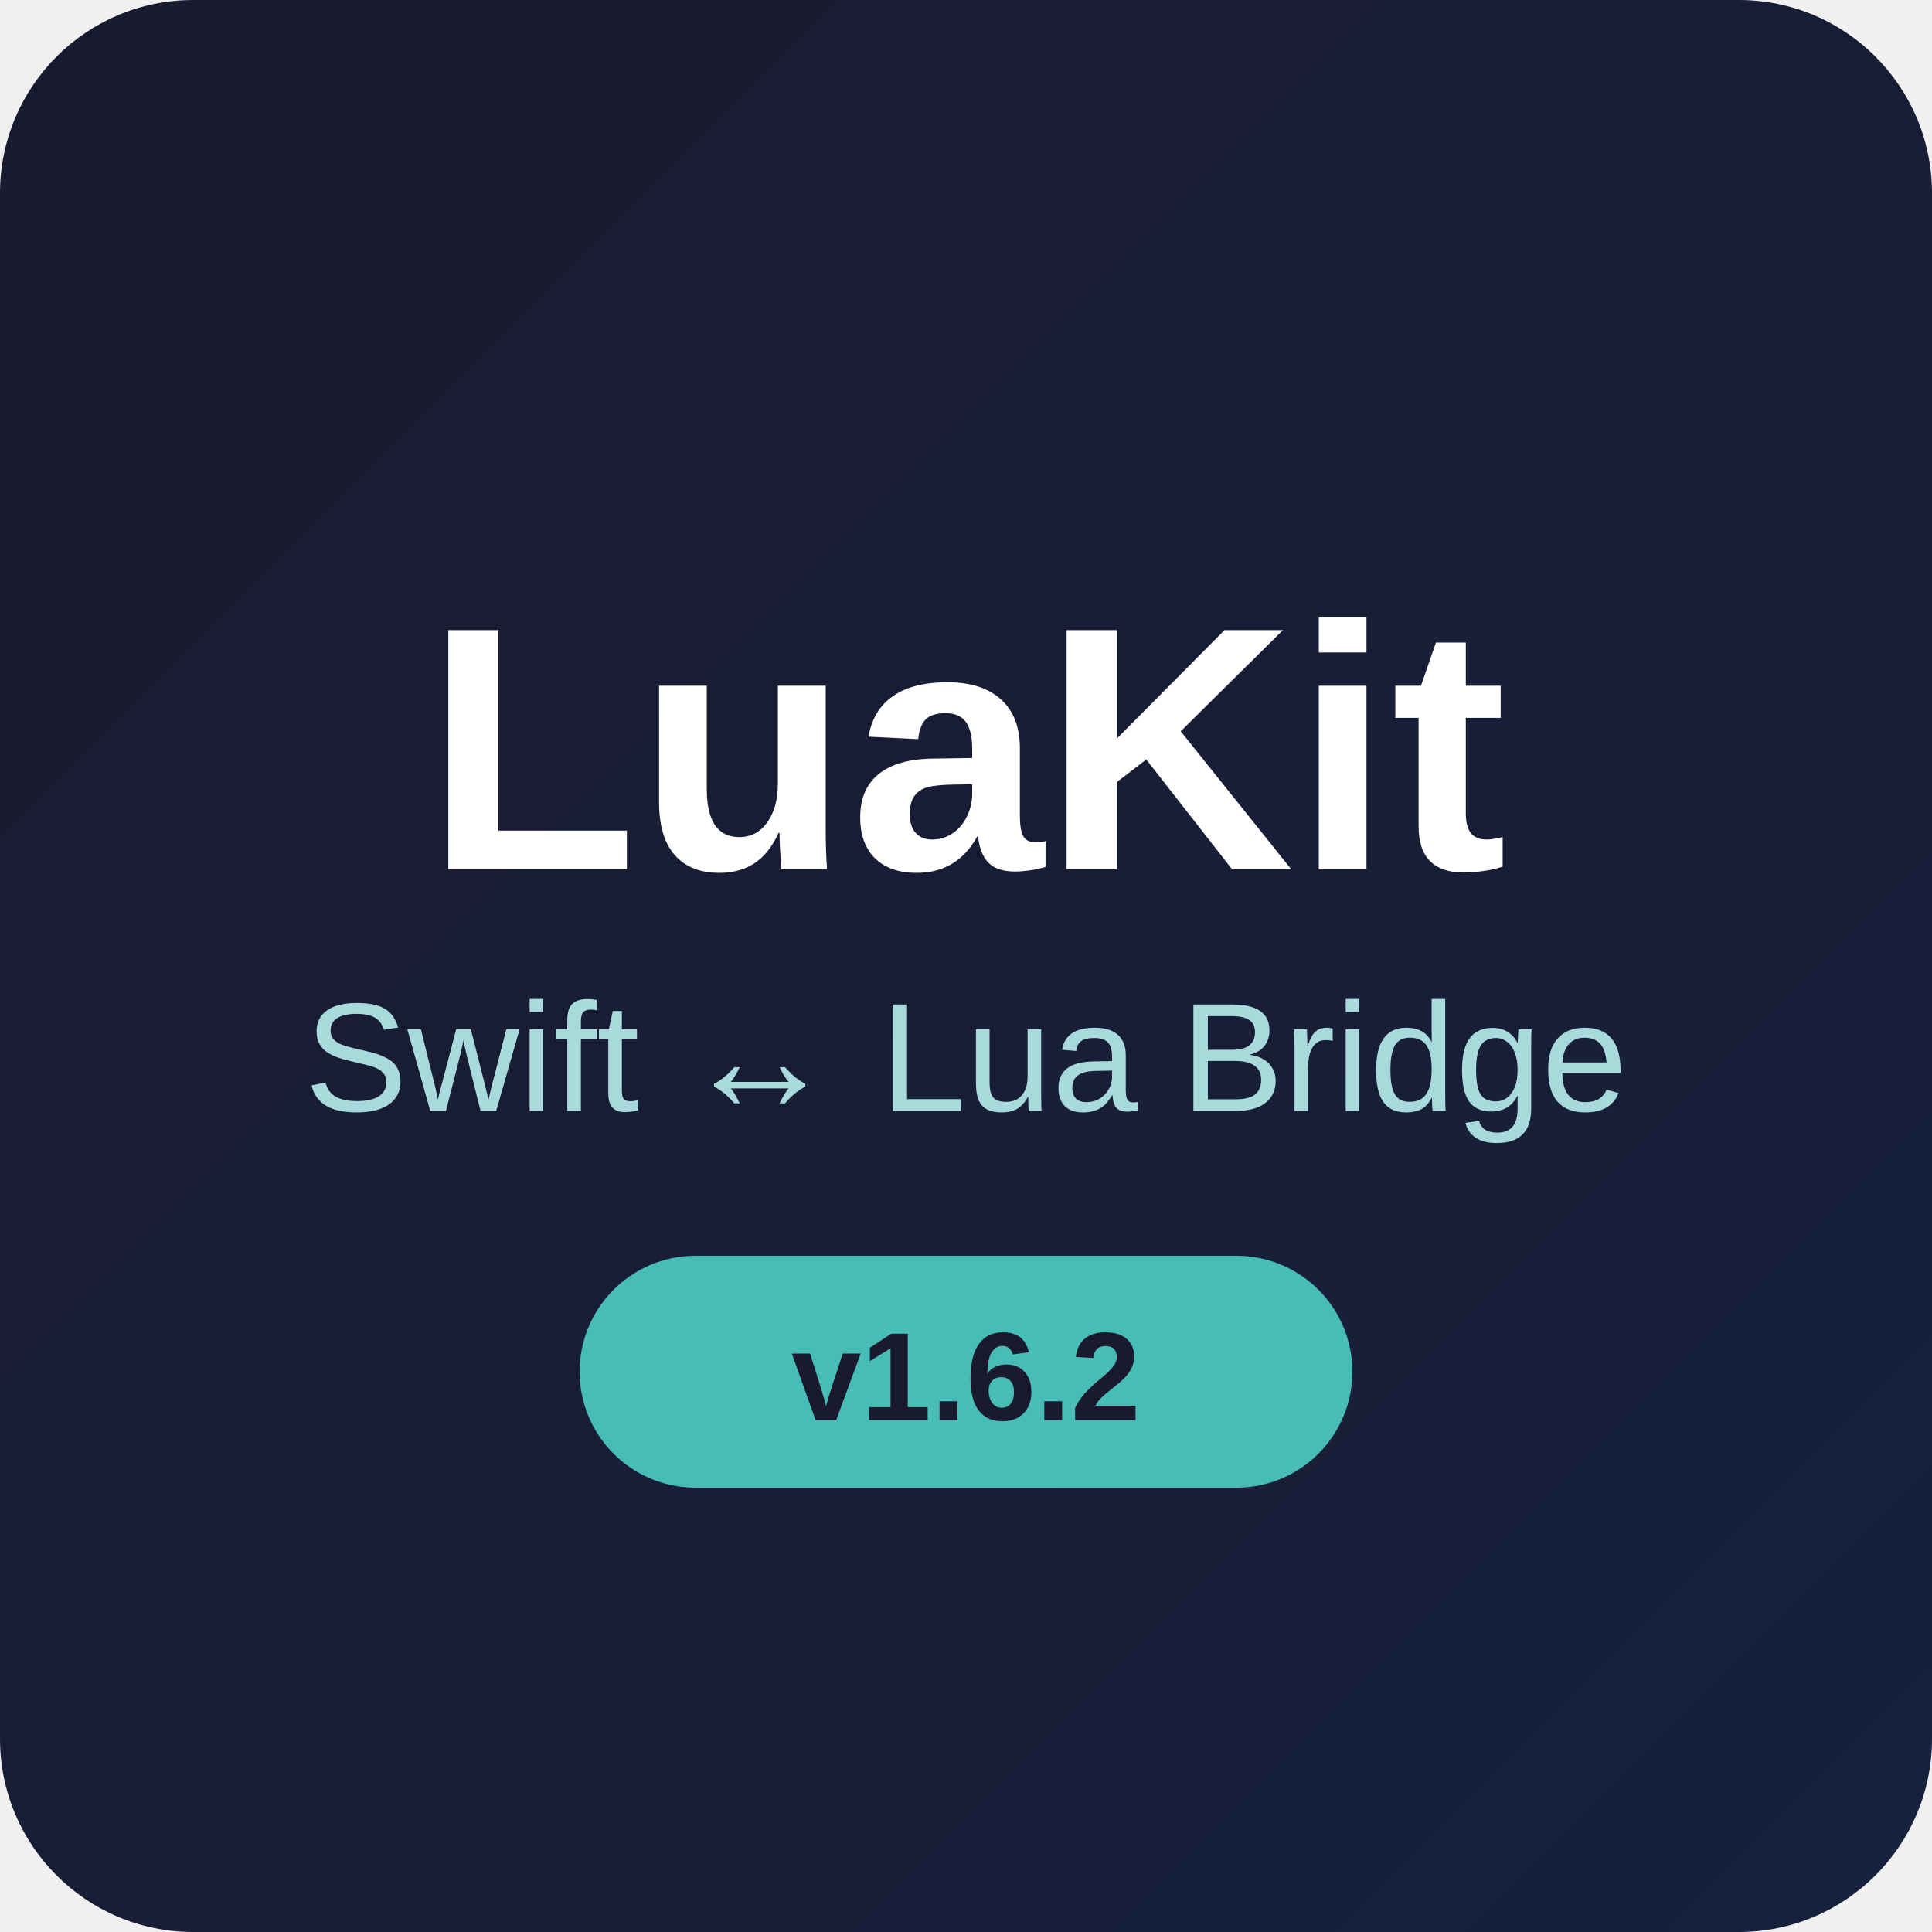
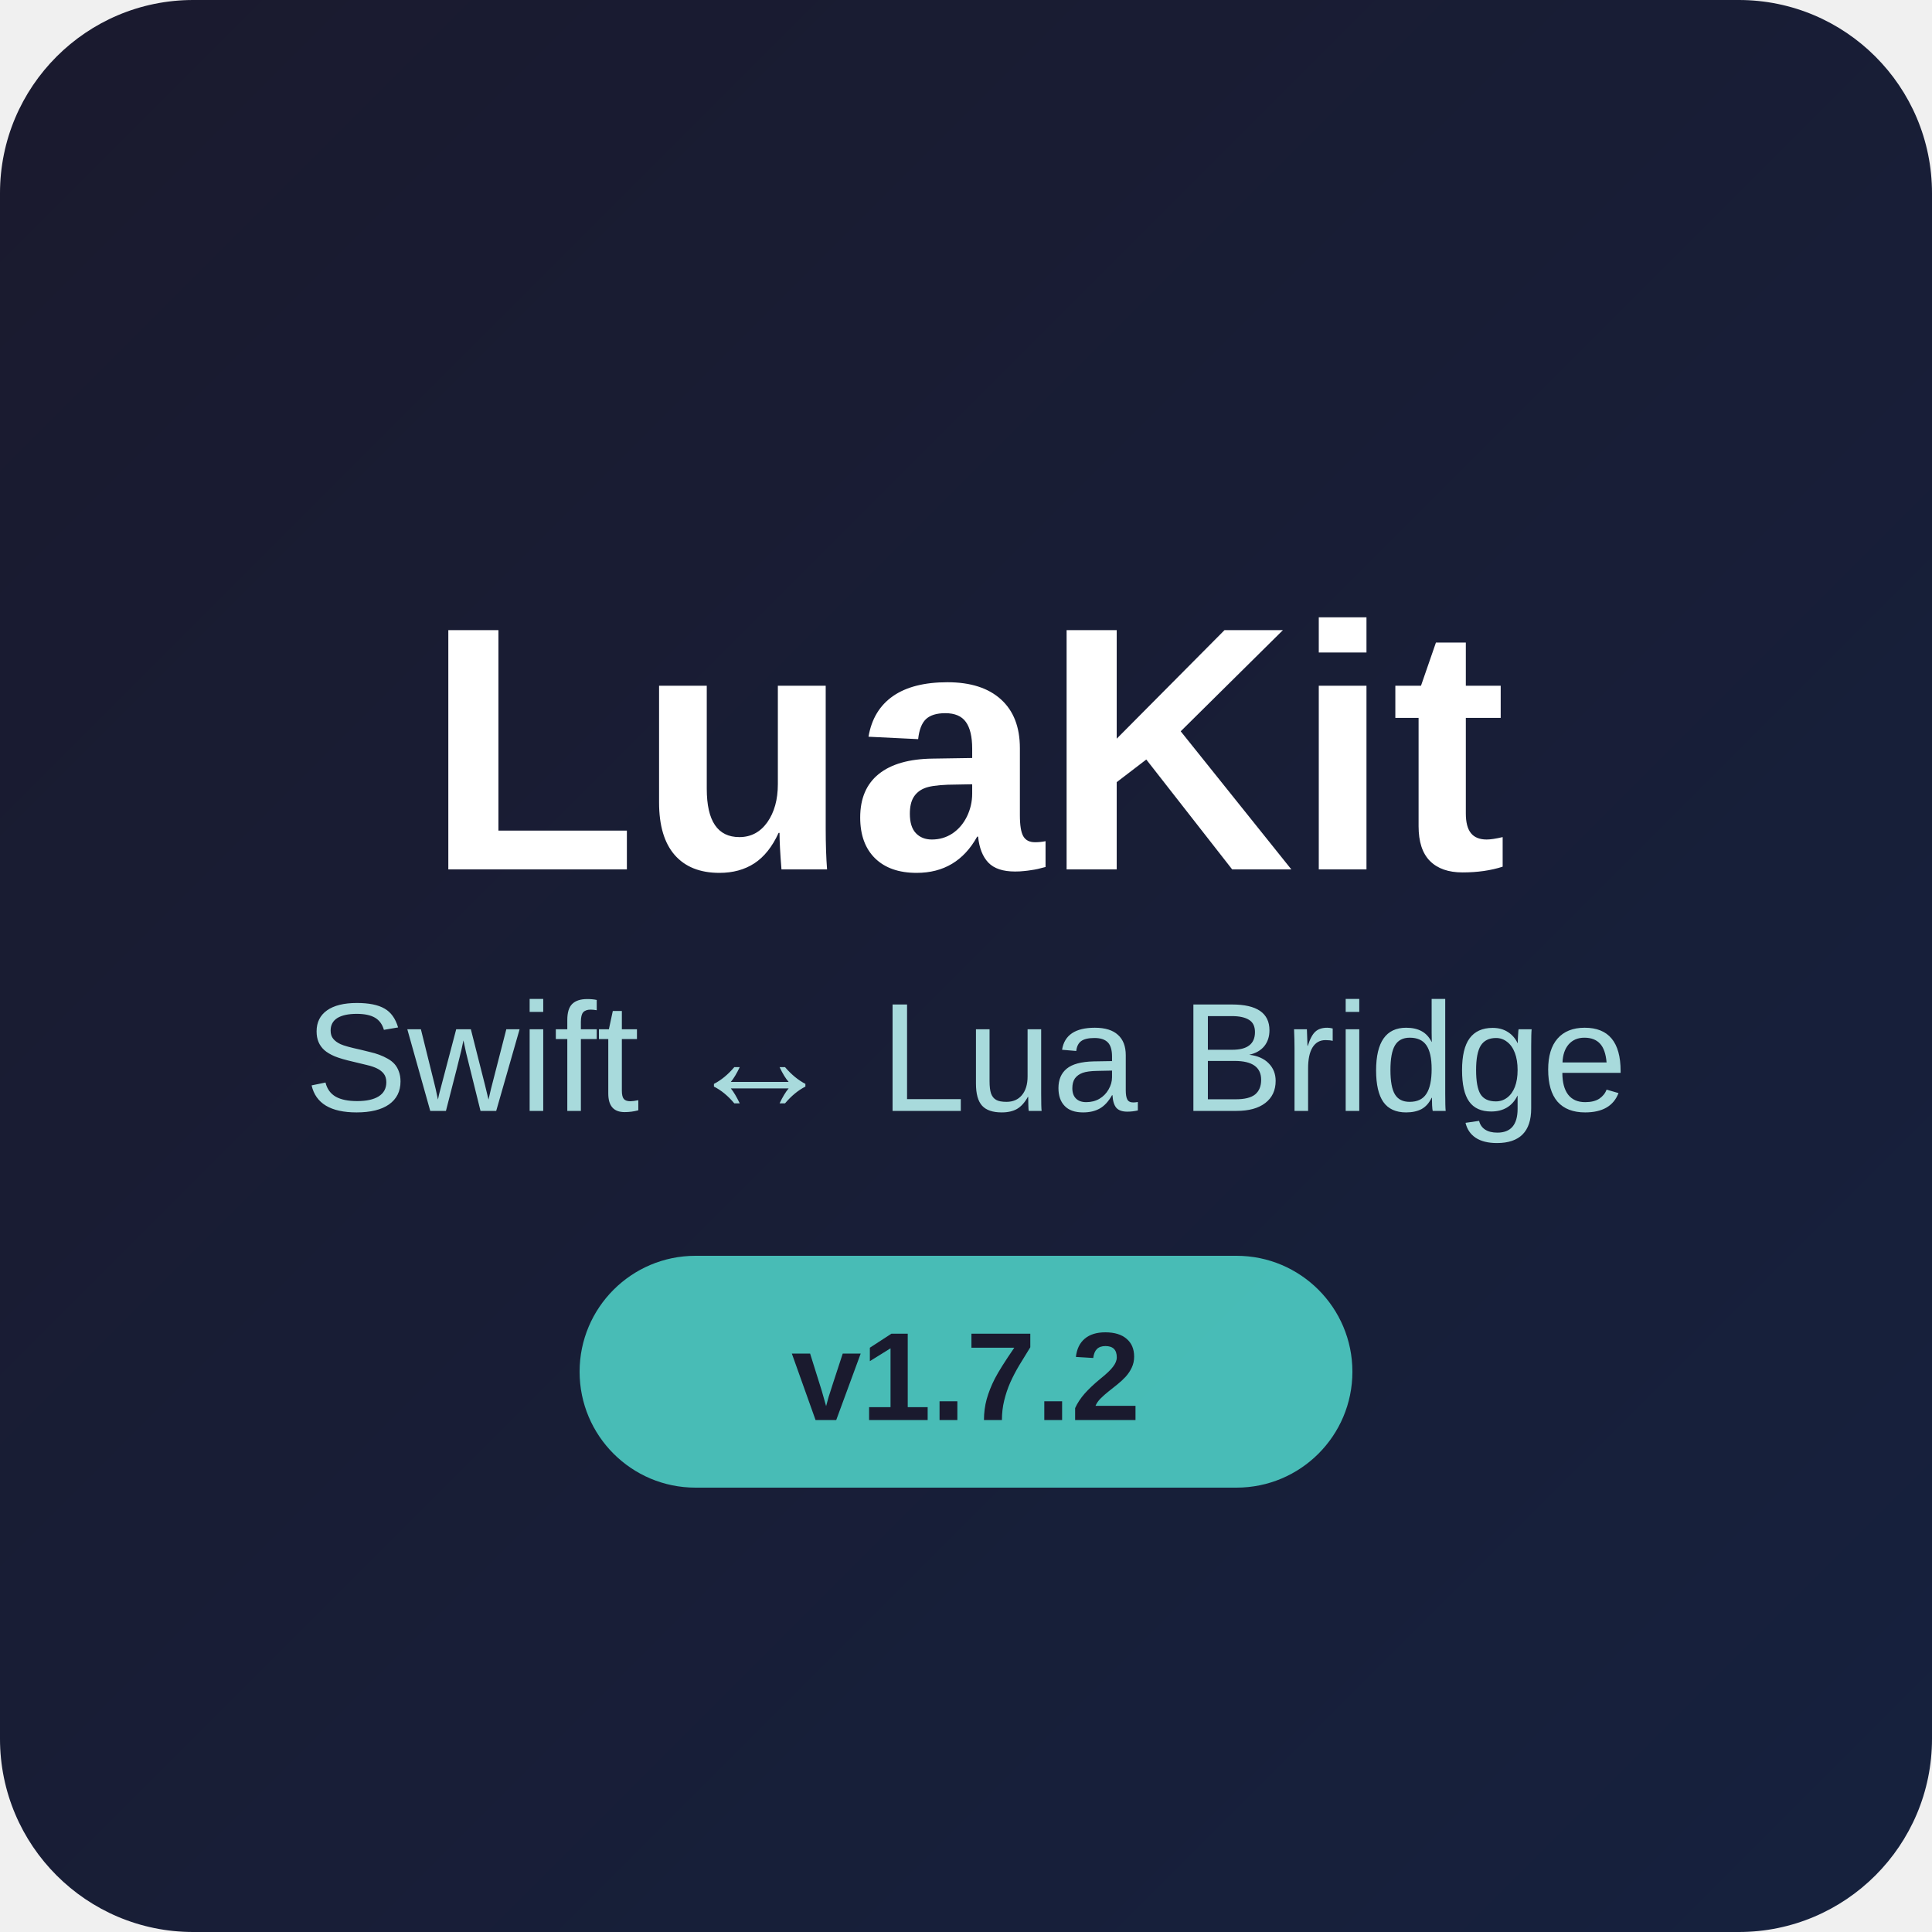
<svg xmlns="http://www.w3.org/2000/svg" width="200" height="200" viewBox="0 0 200 200">
  <defs>
    <linearGradient id="bgGradient" x1="0%" y1="0%" x2="100%" y2="100%">
      <stop offset="0%" style="stop-color:#1a1a2e;stop-opacity:1" />
      <stop offset="100%" style="stop-color:#16213e;stop-opacity:1" />
    </linearGradient>
    <linearGradient id="luaGradient" x1="0%" y1="0%" x2="100%" y2="100%">
      <stop offset="0%" style="stop-color:#000080;stop-opacity:1" />
      <stop offset="100%" style="stop-color:#4169e1;stop-opacity:1" />
    </linearGradient>
    <linearGradient id="swiftGradient" x1="0%" y1="0%" x2="100%" y2="100%">
      <stop offset="0%" style="stop-color:#ff5722;stop-opacity:1" />
      <stop offset="100%" style="stop-color:#ff7043;stop-opacity:1" />
    </linearGradient>
  </defs>
  <rect width="200" height="200" rx="20" fill="url(#bgGradient)" />
  <text x="100" y="90" font-family="SF Pro Display, -apple-system, Arial" font-size="36" font-weight="700" text-anchor="middle" fill="#ffffff">LuaKit</text>
  <text x="100" y="115" font-family="SF Pro Display, -apple-system, Arial" font-size="16" font-weight="400" text-anchor="middle" fill="#a8dadc">Swift ↔ Lua Bridge</text>
  <rect x="60" y="130" width="80" height="24" rx="12" fill="#4ecdc4" opacity="0.9" />
-   <text x="100" y="147" font-family="SF Pro Display, -apple-system, Arial" font-size="13" font-weight="600" text-anchor="middle" fill="#1a1a2e">v1.6.2</text>
+   <text x="100" y="147" font-family="SF Pro Display, -apple-system, Arial" font-size="13" font-weight="600" text-anchor="middle" fill="#1a1a2e">v1.7.2</text>
</svg>
